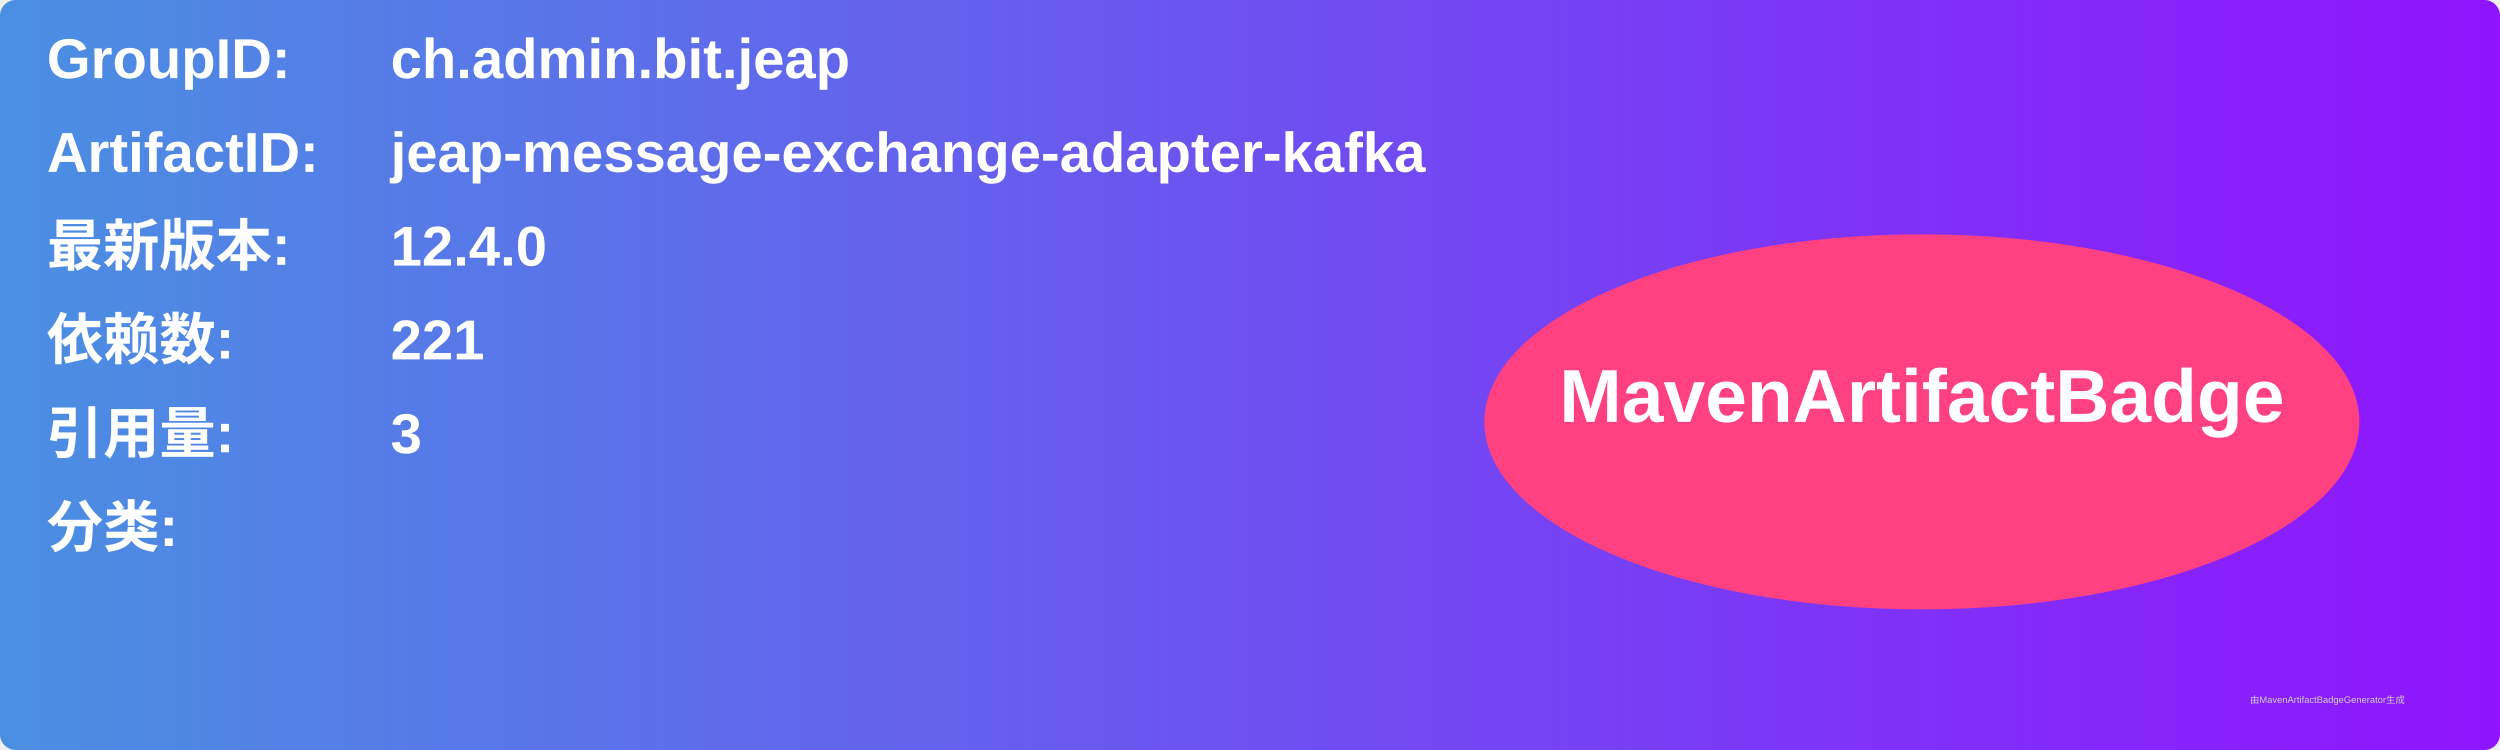
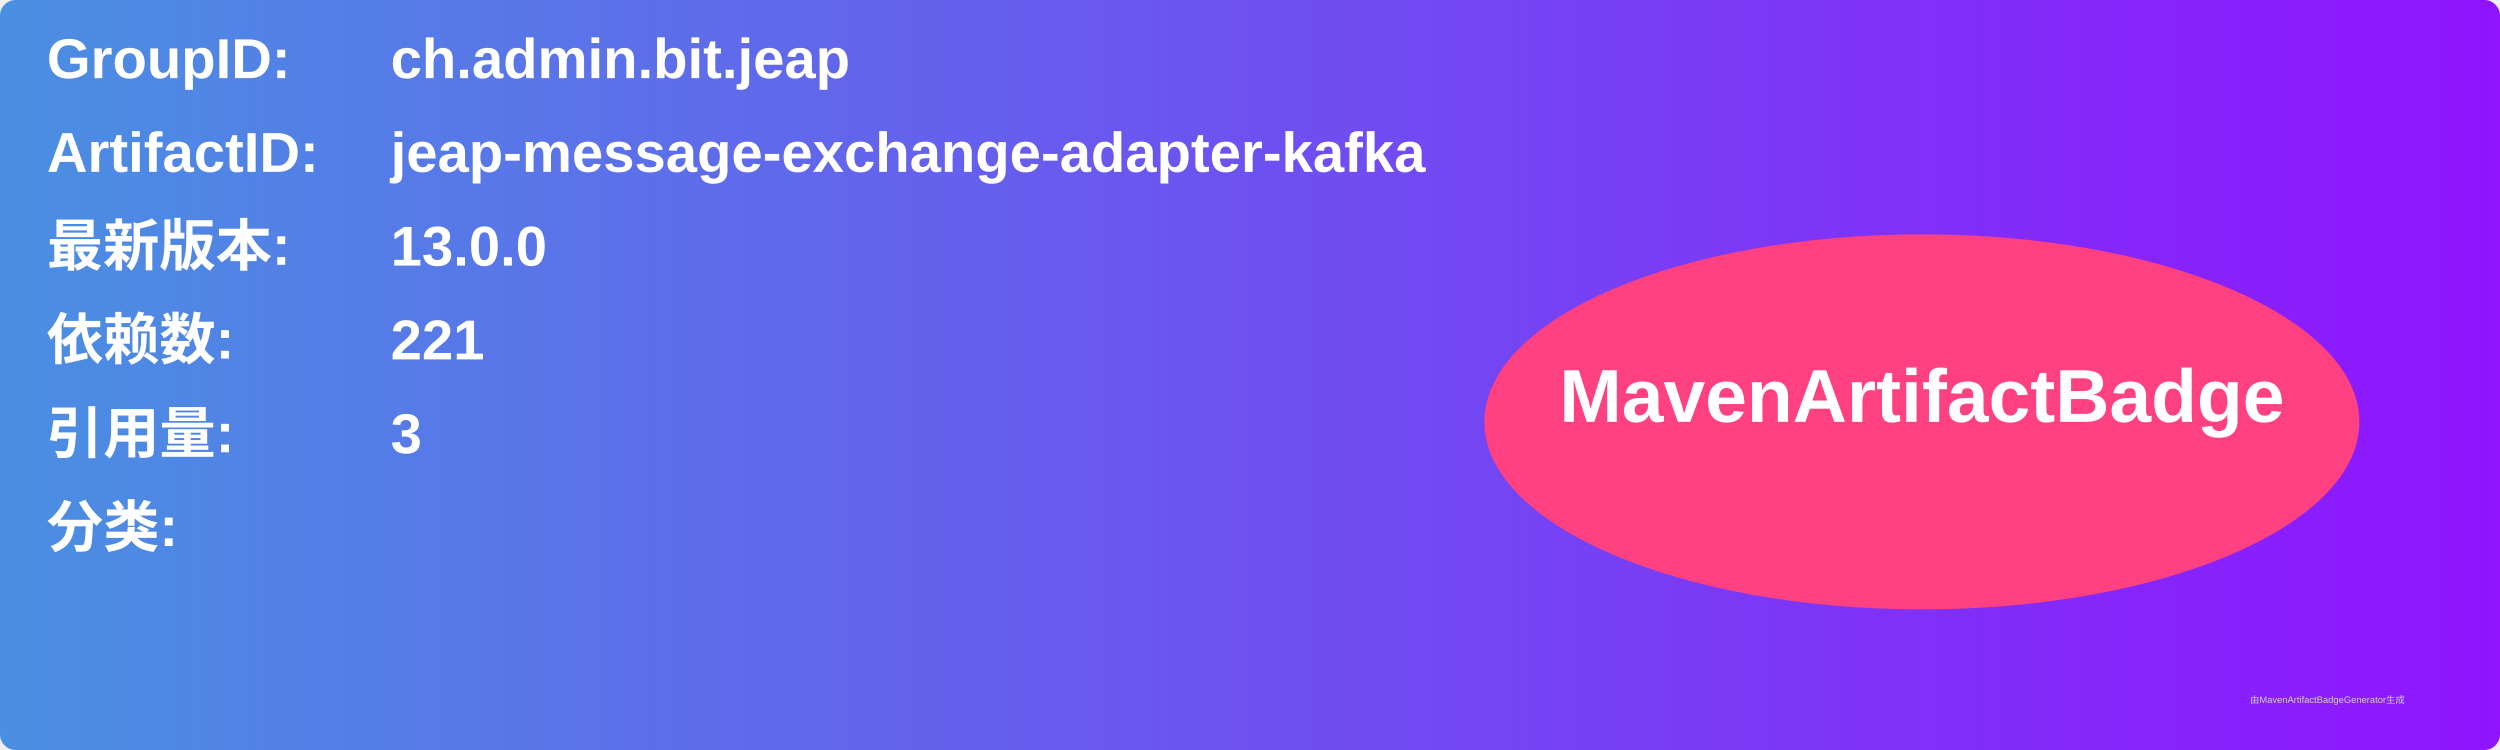
<svg xmlns="http://www.w3.org/2000/svg" width="800" height="240" viewBox="0 0 800 240">
  <linearGradient id="grad" x1="0%" y1="0%" x2="100%" y2="0%">
    <stop offset="0%" stop-color="#4a90e2" />
    <stop offset="100%" stop-color="#9013fe" />
  </linearGradient>
  <rect width="100%" height="100%" rx="5" ry="5" fill="url(#grad)" />
  <g transform="translate(15, 15)">
    <text x="0" y="10" font-family="Arial" font-size="18" fill="white" font-weight="bold" width="260">GroupID:</text>
    <text x="110" y="10" font-family="Arial" font-size="18" fill="white" font-weight="bold" width="460">ch.admin.bit.jeap</text>
    <text x="0" y="40" font-family="Arial" font-size="18" fill="white" font-weight="bold" width="260">ArtifactID:</text>
    <text x="110" y="40" font-family="Arial" font-size="18" fill="white" font-weight="bold" width="460">jeap-message-exchange-adapter-kafka</text>
    <text x="0" y="70" font-family="Arial" font-size="18" fill="white" font-weight="bold">最新版本:</text>
    <text x="110" y="70" font-family="Arial" font-size="18" fill="white" font-weight="bold">
-       <tspan font-weight="bold">12.4.0</tspan>
+       <tspan font-weight="bold">13.0.0</tspan>
    </text>
    <text x="0" y="100" font-family="Arial" font-size="18" fill="white" font-weight="bold">依赖数: </text>
    <text x="110" y="100" font-family="Arial" font-size="18" fill="white">
      <tspan font-weight="bold">221</tspan>
    </text>
    <text x="0" y="130" font-family="Arial" font-size="18" fill="white" font-weight="bold">引用量: </text>
    <text x="110" y="130" font-family="Arial" font-size="18" fill="white">
      <tspan font-weight="bold">3</tspan>
    </text>
    <text x="0" y="160" font-family="Arial" font-size="18" fill="white" font-weight="bold">分类:</text>
    <text x="10" y="190" font-family="Arial" font-size="10" fill="white">
      <tspan font-weight="bold" />
    </text>
    <ellipse cx="600" cy="120" rx="140" ry="60" fill="#ff4081" />
    <text x="600" y="120" text-anchor="middle" font-family="Arial" font-size="24" fill="white" font-weight="bold">MavenArtifactBadge</text>
  </g>
  <text x="720" y="225" font-family="Arial" font-size="3" fill="#d0d0d0">由MavenArtifactBadgeGenerator生成</text>
</svg>
